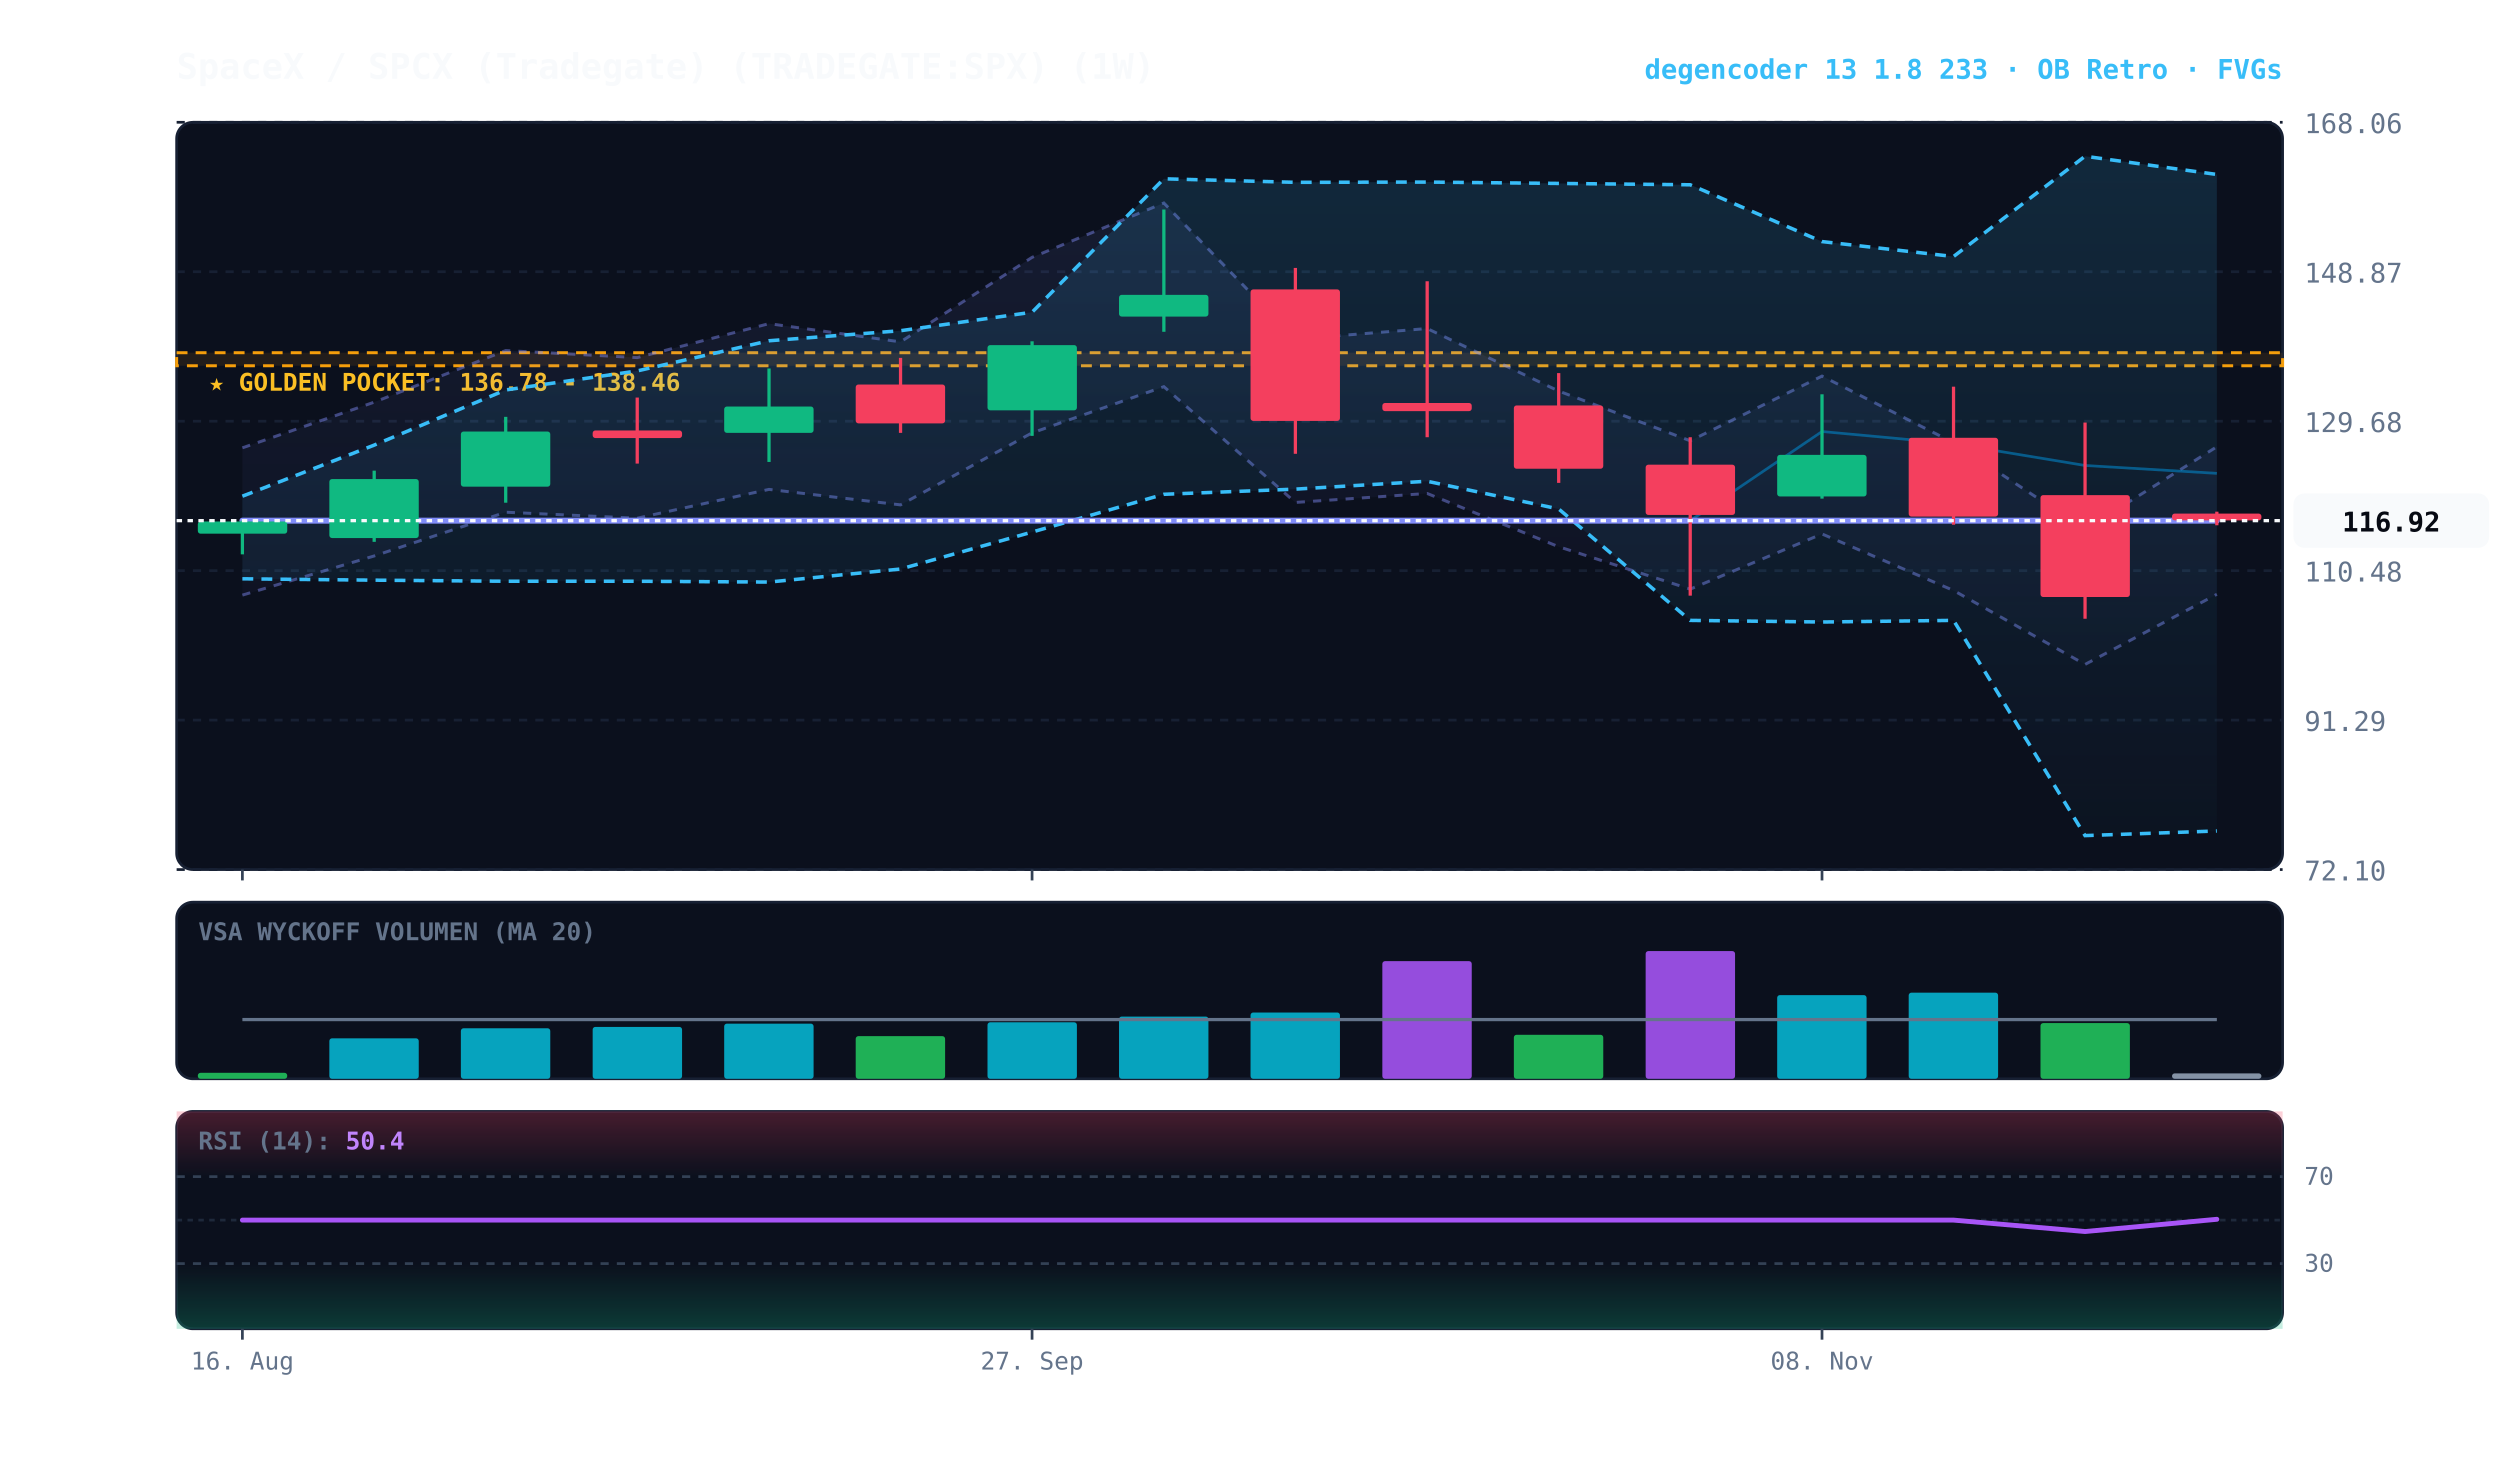
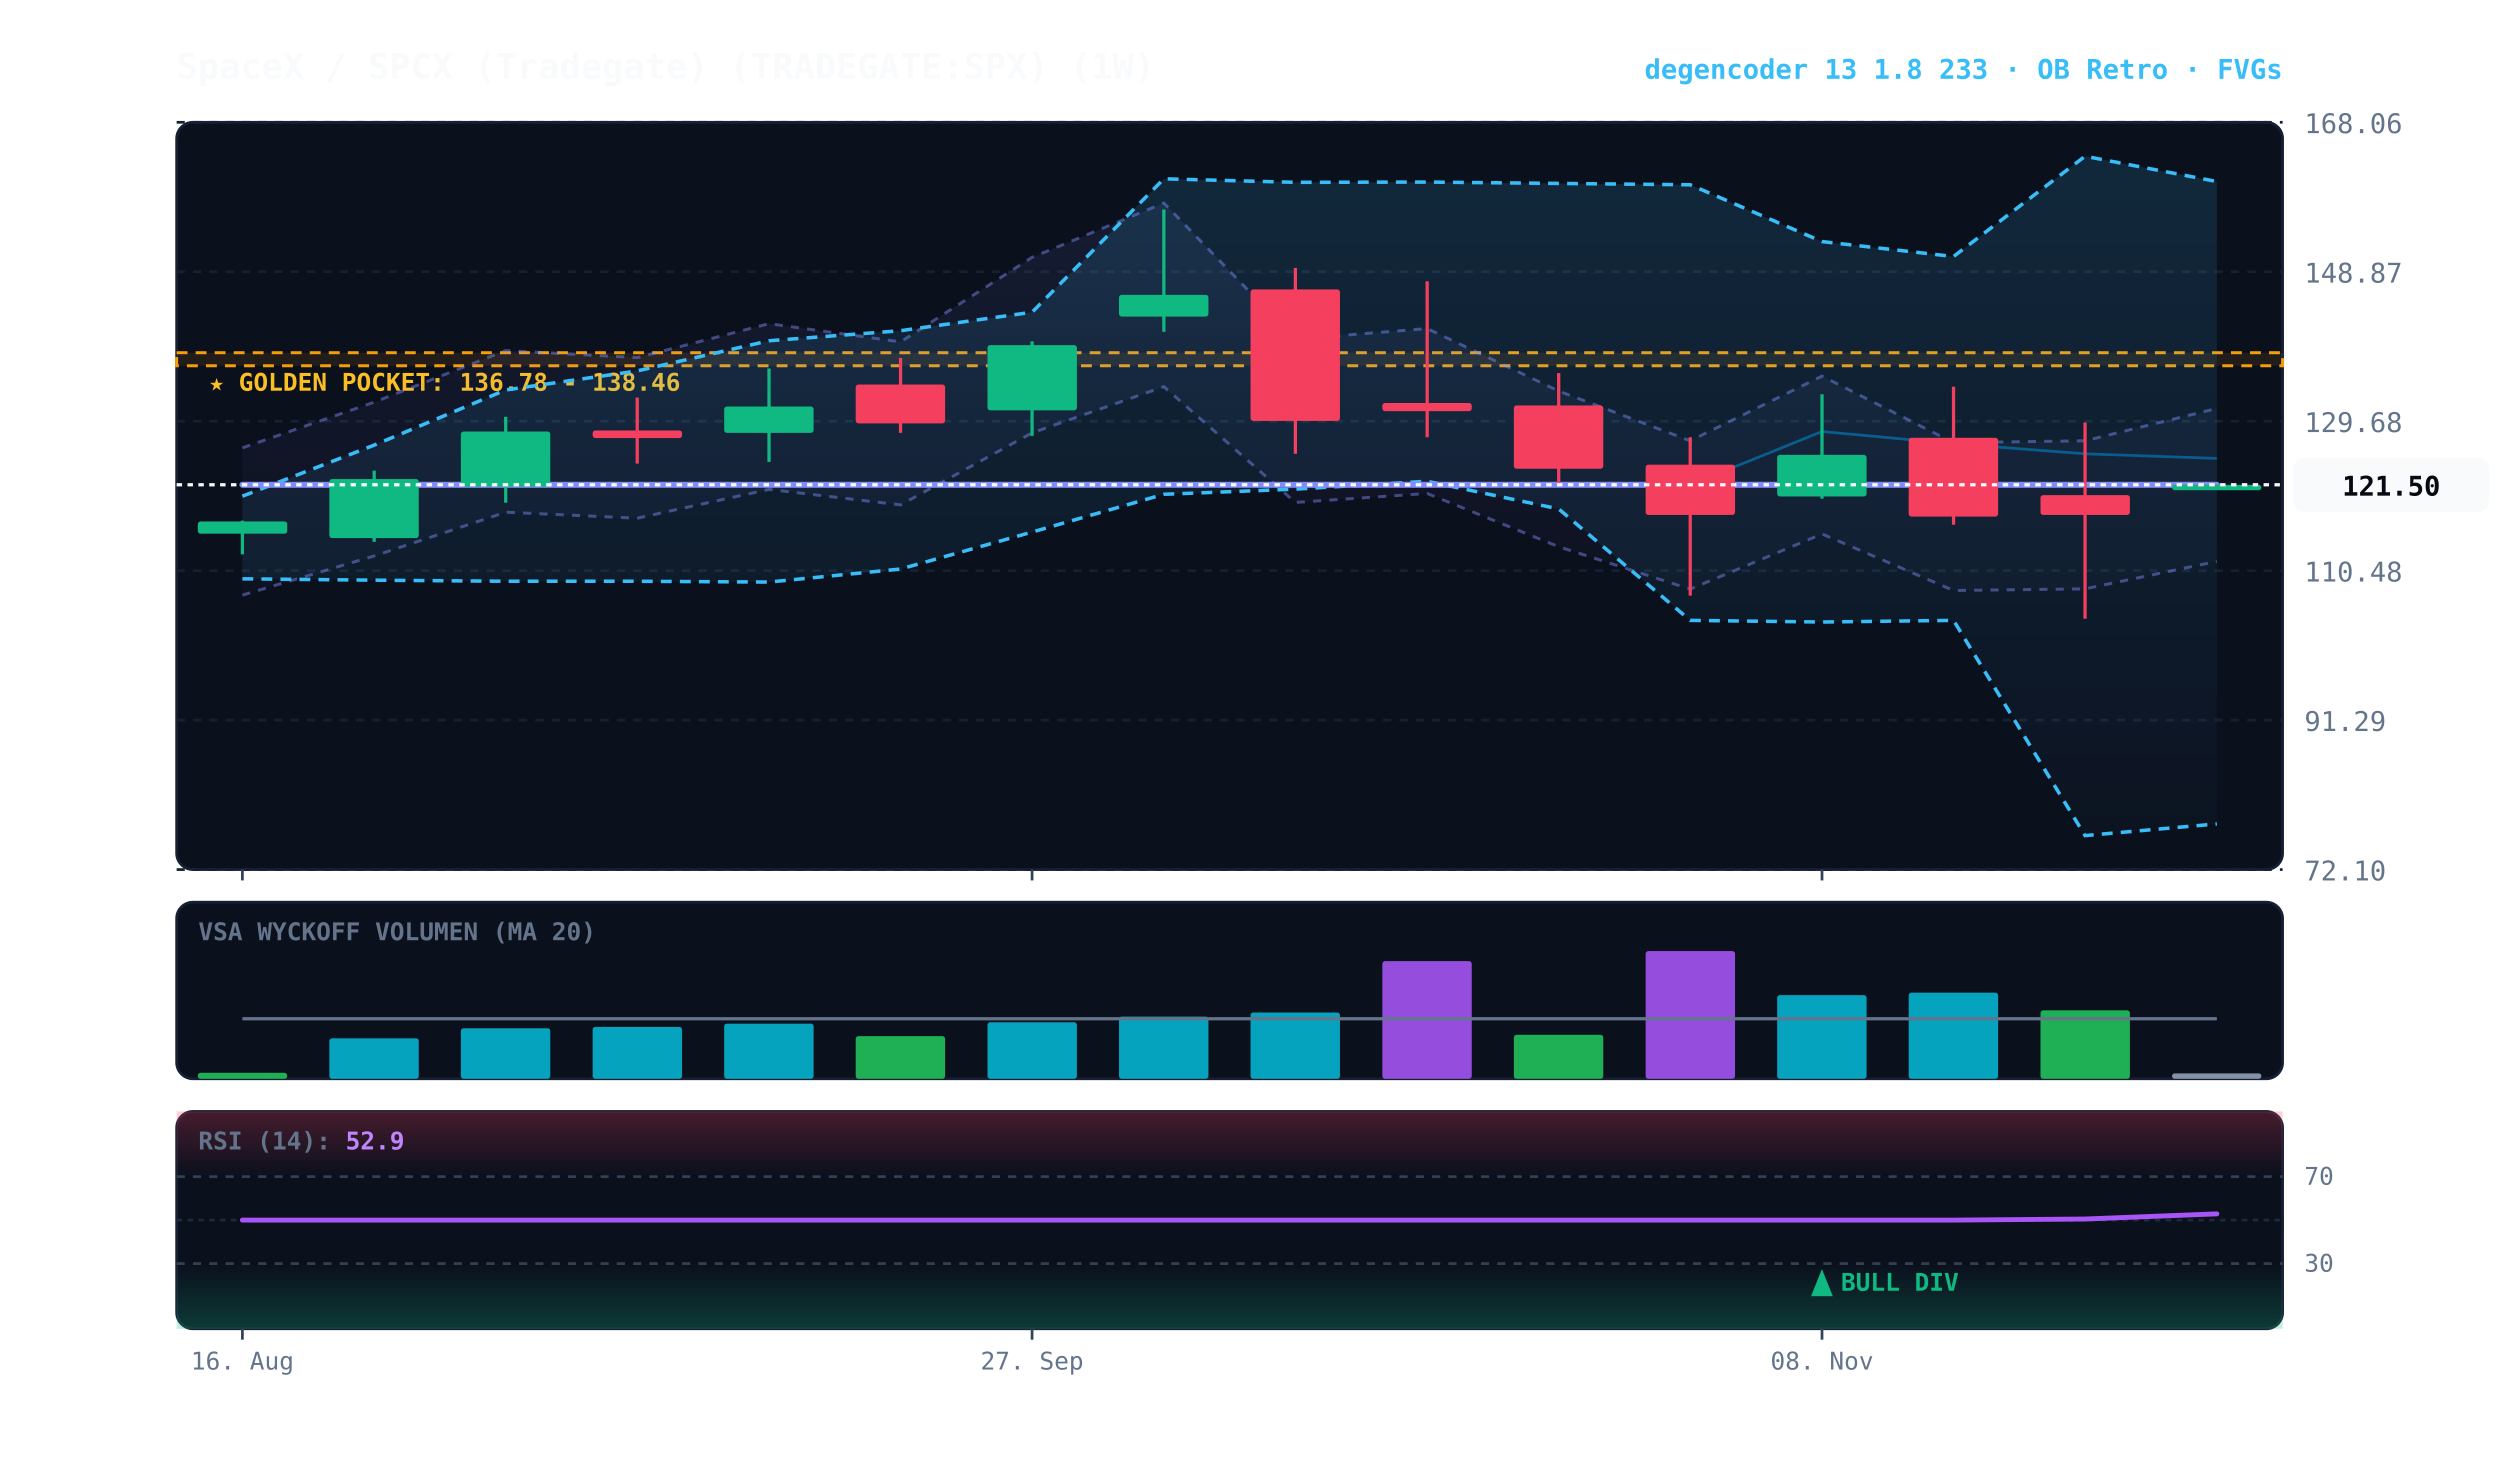
<svg xmlns="http://www.w3.org/2000/svg" viewBox="0 0 920 540" width="100%" height="100%" style="background:#070a13; font-family:'JetBrains Mono', monospace;">
  <defs>
    <linearGradient id="cloud-grad" x1="0%" y1="0%" x2="0%" y2="100%">
      <stop offset="0%" stop-color="#38bdf8" stop-opacity="0.14" />
      <stop offset="100%" stop-color="#38bdf8" stop-opacity="0.02" />
    </linearGradient>
    <linearGradient id="rfe-cloud" x1="0%" y1="0%" x2="0%" y2="100%">
      <stop offset="0%" stop-color="#818cf8" stop-opacity="0.09" />
      <stop offset="100%" stop-color="#818cf8" stop-opacity="0.02" />
    </linearGradient>
    <linearGradient id="rsi-overbought" x1="0%" y1="0%" x2="0%" y2="100%">
      <stop offset="0%" stop-color="#f43f5e" stop-opacity="0.25" />
      <stop offset="100%" stop-color="#f43f5e" stop-opacity="0.0" />
    </linearGradient>
    <linearGradient id="rsi-oversold" x1="0%" y1="0%" x2="0%" y2="100%">
      <stop offset="0%" stop-color="#10b981" stop-opacity="0.0" />
      <stop offset="100%" stop-color="#10b981" stop-opacity="0.25" />
    </linearGradient>
  </defs>
  <rect x="65" y="45" width="775" height="275" fill="#0b101d" rx="6" stroke="#172033" stroke-width="1" />
  <rect x="65" y="332" width="775" height="65" fill="#0b101d" rx="6" stroke="#172033" stroke-width="1" />
  <rect x="65" y="409" width="775" height="80" fill="#0b101d" rx="6" stroke="#172033" stroke-width="1" />
  <line x1="65" y1="320.0" x2="840" y2="320.0" stroke="#172033" stroke-dasharray="3,3" stroke-width="1" />
  <text x="848" y="324.0" fill="#64748b" font-size="10" text-anchor="start">72.10</text>
  <line x1="65" y1="265.0" x2="840" y2="265.0" stroke="#172033" stroke-dasharray="3,3" stroke-width="1" />
  <text x="848" y="269.0" fill="#64748b" font-size="10" text-anchor="start">91.29</text>
  <line x1="65" y1="210.0" x2="840" y2="210.0" stroke="#172033" stroke-dasharray="3,3" stroke-width="1" />
  <text x="848" y="214.0" fill="#64748b" font-size="10" text-anchor="start">110.48</text>
  <line x1="65" y1="155.0" x2="840" y2="155.0" stroke="#172033" stroke-dasharray="3,3" stroke-width="1" />
  <text x="848" y="159.0" fill="#64748b" font-size="10" text-anchor="start">129.68</text>
  <line x1="65" y1="100.0" x2="840" y2="100.0" stroke="#172033" stroke-dasharray="3,3" stroke-width="1" />
  <text x="848" y="104.0" fill="#64748b" font-size="10" text-anchor="start">148.87</text>
  <line x1="65" y1="45.0" x2="840" y2="45.0" stroke="#172033" stroke-dasharray="3,3" stroke-width="1" />
  <text x="848" y="49.0" fill="#64748b" font-size="10" text-anchor="start">168.06</text>
  <rect x="65" y="129.8" width="775" height="4.8" fill="rgba(245, 158, 11, 0.10)" stroke="#f59e0b" stroke-dasharray="4,3" stroke-width="1.1" />
  <text x="77" y="143.8" fill="#fbbf24" font-size="9" font-weight="bold">★ GOLDEN POCKET: 136.78 - 138.46</text>
-   <polygon points="89.2,164.8 137.7,148.0 186.1,129.0 234.5,131.6 283.0,119.1 331.4,125.8 379.8,94.7 428.3,74.7 476.7,124.8 525.2,120.9 573.6,143.9 622.0,162.2 670.5,138.4 718.9,162.9 767.3,194.8 815.8,164.4 815.8,218.7 767.3,244.5 718.9,217.3 670.5,196.5 622.0,216.8 573.6,201.2 525.2,181.6 476.7,184.9 428.3,142.3 379.8,159.3 331.4,185.8 283.0,180.1 234.5,190.7 186.1,188.5 137.7,204.6 89.2,219.0" fill="url(#rfe-cloud)" />
-   <polyline points="89.2,164.8 137.7,148.0 186.1,129.0 234.5,131.6 283.0,119.1 331.4,125.8 379.8,94.7 428.3,74.7 476.7,124.8 525.2,120.9 573.6,143.9 622.0,162.2 670.5,138.4 718.9,162.9 767.3,194.8 815.8,164.4" fill="none" stroke="#818cf8" stroke-width="1.1" stroke-opacity="0.45" stroke-dasharray="3,3" />
-   <polyline points="89.2,219.0 137.7,204.6 186.1,188.5 234.5,190.7 283.0,180.1 331.4,185.8 379.8,159.3 428.3,142.3 476.7,184.9 525.2,181.6 573.6,201.2 622.0,216.8 670.5,196.5 718.9,217.3 767.3,244.5 815.8,218.7" fill="none" stroke="#818cf8" stroke-width="1.1" stroke-opacity="0.45" stroke-dasharray="3,3" />
-   <polygon points="89.2,182.6 137.7,163.8 186.1,143.5 234.5,136.5 283.0,125.4 331.4,121.7 379.8,114.9 428.3,65.8 476.7,67.1 525.2,67.0 573.6,67.5 622.0,68.0 670.5,88.9 718.9,94.4 767.3,57.5 815.8,64.2 815.8,305.8 767.3,307.5 718.9,228.3 670.5,228.9 622.0,228.3 573.6,187.3 525.2,177.1 476.7,180.0 428.3,181.9 379.8,195.8 331.4,209.4 283.0,214.2 234.5,213.9 186.1,213.9 137.7,213.5 89.2,213.0" fill="url(#cloud-grad)" />
-   <polyline points="89.2,182.6 137.7,163.8 186.1,143.5 234.5,136.5 283.0,125.4 331.4,121.7 379.8,114.9 428.3,65.8 476.7,67.1 525.2,67.0 573.6,67.5 622.0,68.0 670.5,88.9 718.9,94.4 767.3,57.5 815.8,64.2" fill="none" stroke="#38bdf8" stroke-width="1.3" stroke-dasharray="4,3" />
-   <polyline points="89.2,213.0 137.7,213.5 186.1,213.9 234.5,213.9 283.0,214.2 331.4,209.4 379.8,195.8 428.3,181.9 476.7,180.0 525.2,177.1 573.6,187.3 622.0,228.3 670.5,228.9 718.9,228.3 767.3,307.5 815.8,305.8" fill="none" stroke="#38bdf8" stroke-width="1.3" stroke-dasharray="4,3" />
-   <polyline points="89.2,191.6 137.7,191.6 186.1,191.6 234.5,191.6 283.0,191.6 331.4,191.6 379.8,191.6 428.3,191.6 476.7,191.6 525.2,191.6 573.6,191.6 622.0,191.6 670.5,158.8 718.9,163.3 767.3,171.3 815.8,174.2" fill="none" stroke="#0284c7" stroke-width="1.0" stroke-opacity="0.6" />
-   <polyline points="89.2,191.6 137.7,191.6 186.1,191.6 234.5,191.6 283.0,191.6 331.4,191.6 379.8,191.6 428.3,191.6 476.7,191.6 525.2,191.6 573.6,191.6 622.0,191.6 670.5,191.6 718.9,191.6 767.3,191.6 815.8,191.6" fill="none" stroke="#818cf8" stroke-width="2.2" stroke-linecap="round" />
+   <polygon points="89.2,164.8 137.7,148.0 186.1,129.0 234.5,131.6 283.0,119.1 331.4,125.8 379.8,94.7 428.3,74.7 476.7,124.8 525.2,120.9 573.6,143.9 622.0,162.2 670.5,138.4 718.9,162.9 767.3,162.2 815.8,150.3 815.8,206.6 767.3,216.7 718.9,217.3 670.5,196.5 622.0,216.8 573.6,201.2 525.2,181.6 476.7,184.9 428.3,142.3 379.8,159.3 331.4,185.8 283.0,180.1 234.5,190.7 186.1,188.5 137.7,204.6 89.2,219.0" fill="url(#rfe-cloud)" />
+   <polyline points="89.2,164.8 137.7,148.0 186.1,129.0 234.5,131.6 283.0,119.1 331.4,125.8 379.8,94.7 428.3,74.7 476.7,124.8 525.2,120.9 573.6,143.9 622.0,162.2 670.5,138.4 718.9,162.9 767.3,162.2 815.8,150.3" fill="none" stroke="#818cf8" stroke-width="1.1" stroke-opacity="0.45" stroke-dasharray="3,3" />
+   <polyline points="89.2,219.0 137.7,204.6 186.1,188.5 234.5,190.7 283.0,180.1 331.4,185.8 379.8,159.3 428.3,142.3 476.7,184.9 525.2,181.6 573.6,201.2 622.0,216.8 670.5,196.5 718.9,217.3 767.3,216.7 815.8,206.6" fill="none" stroke="#818cf8" stroke-width="1.1" stroke-opacity="0.45" stroke-dasharray="3,3" />
+   <polygon points="89.2,182.6 137.7,163.8 186.1,143.5 234.5,136.5 283.0,125.4 331.4,121.7 379.8,114.9 428.3,65.8 476.7,67.1 525.2,67.0 573.6,67.5 622.0,68.0 670.5,88.9 718.9,94.4 767.3,57.5 815.8,66.8 815.8,303.2 767.3,307.5 718.9,228.3 670.5,228.9 622.0,228.3 573.6,187.3 525.2,177.1 476.7,180.0 428.3,181.9 379.8,195.8 331.4,209.4 283.0,214.2 234.5,213.9 186.1,213.9 137.7,213.5 89.2,213.0" fill="url(#cloud-grad)" />
+   <polyline points="89.2,182.6 137.7,163.8 186.1,143.5 234.5,136.5 283.0,125.4 331.4,121.7 379.8,114.9 428.3,65.8 476.7,67.1 525.2,67.0 573.6,67.5 622.0,68.0 670.5,88.9 718.9,94.4 767.3,57.5 815.8,66.8" fill="none" stroke="#38bdf8" stroke-width="1.3" stroke-dasharray="4,3" />
+   <polyline points="89.2,213.0 137.7,213.5 186.1,213.9 234.5,213.9 283.0,214.2 331.4,209.4 379.8,195.8 428.3,181.9 476.7,180.0 525.2,177.1 573.6,187.3 622.0,228.3 670.5,228.9 718.9,228.3 767.3,307.5 815.8,303.2" fill="none" stroke="#38bdf8" stroke-width="1.3" stroke-dasharray="4,3" />
+   <polyline points="89.2,178.4 137.7,178.4 186.1,178.4 234.5,178.4 283.0,178.4 331.4,178.4 379.8,178.4 428.3,178.4 476.7,178.4 525.2,178.4 573.6,178.4 622.0,178.4 670.5,158.8 718.9,163.3 767.3,167.0 815.8,168.7" fill="none" stroke="#0284c7" stroke-width="1.0" stroke-opacity="0.6" />
+   <polyline points="89.2,178.4 137.7,178.4 186.1,178.4 234.5,178.4 283.0,178.4 331.4,178.4 379.8,178.4 428.3,178.4 476.7,178.4 525.2,178.4 573.6,178.4 622.0,178.4 670.5,178.4 718.9,178.4 767.3,178.4 815.8,178.4" fill="none" stroke="#818cf8" stroke-width="2.2" stroke-linecap="round" />
  <line x1="89.2" y1="191.6" x2="89.2" y2="204.0" stroke="#10b981" stroke-width="1.2" />
  <rect x="72.8" y="191.9" width="32.9" height="4.5" fill="#10b981" rx="1" />
  <line x1="137.7" y1="173.2" x2="137.7" y2="199.4" stroke="#10b981" stroke-width="1.2" />
  <rect x="121.2" y="176.3" width="32.9" height="21.7" fill="#10b981" rx="1" />
  <line x1="186.1" y1="153.4" x2="186.1" y2="185.0" stroke="#10b981" stroke-width="1.2" />
  <rect x="169.6" y="158.8" width="32.9" height="20.3" fill="#10b981" rx="1" />
  <line x1="234.5" y1="146.3" x2="234.5" y2="170.6" stroke="#f43f5e" stroke-width="1.2" />
  <rect x="218.1" y="158.4" width="32.9" height="2.8" fill="#f43f5e" rx="1" />
  <line x1="283.0" y1="135.6" x2="283.0" y2="170.0" stroke="#10b981" stroke-width="1.2" />
  <rect x="266.5" y="149.6" width="32.9" height="9.7" fill="#10b981" rx="1" />
  <line x1="331.4" y1="131.7" x2="331.4" y2="159.3" stroke="#f43f5e" stroke-width="1.2" />
  <rect x="314.9" y="141.5" width="32.9" height="14.3" fill="#f43f5e" rx="1" />
  <line x1="379.8" y1="125.6" x2="379.8" y2="160.4" stroke="#10b981" stroke-width="1.2" />
  <rect x="363.4" y="127.0" width="32.9" height="24.0" fill="#10b981" rx="1" />
  <line x1="428.3" y1="77.1" x2="428.3" y2="122.1" stroke="#10b981" stroke-width="1.2" />
  <rect x="411.8" y="108.5" width="32.9" height="8.0" fill="#10b981" rx="1" />
  <line x1="476.7" y1="98.6" x2="476.7" y2="167.0" stroke="#f43f5e" stroke-width="1.2" />
  <rect x="460.2" y="106.5" width="32.9" height="48.4" fill="#f43f5e" rx="1" />
  <line x1="525.2" y1="103.5" x2="525.2" y2="160.9" stroke="#f43f5e" stroke-width="1.2" />
  <rect x="508.7" y="148.3" width="32.9" height="3.0" fill="#f43f5e" rx="1" />
  <line x1="573.6" y1="137.3" x2="573.6" y2="177.7" stroke="#f43f5e" stroke-width="1.2" />
  <rect x="557.1" y="149.2" width="32.9" height="23.3" fill="#f43f5e" rx="1" />
  <line x1="622.0" y1="160.9" x2="622.0" y2="219.2" stroke="#f43f5e" stroke-width="1.2" />
  <rect x="605.6" y="171.0" width="32.9" height="18.5" fill="#f43f5e" rx="1" />
  <line x1="670.5" y1="145.1" x2="670.5" y2="183.5" stroke="#10b981" stroke-width="1.2" />
  <rect x="654.0" y="167.4" width="32.9" height="15.3" fill="#10b981" rx="1" />
  <line x1="718.9" y1="142.3" x2="718.9" y2="193.1" stroke="#f43f5e" stroke-width="1.2" />
  <rect x="702.4" y="161.1" width="32.9" height="29.0" fill="#f43f5e" rx="1" />
  <line x1="767.3" y1="155.5" x2="767.3" y2="227.7" stroke="#f43f5e" stroke-width="1.2" />
-   <rect x="750.9" y="182.2" width="32.9" height="37.5" fill="#f43f5e" rx="1" />
-   <line x1="815.8" y1="188.3" x2="815.8" y2="193.3" stroke="#f43f5e" stroke-width="1.2" />
-   <rect x="799.3" y="189.0" width="32.9" height="2.5" fill="#f43f5e" rx="1" />
-   <line x1="65" y1="191.6" x2="840" y2="191.6" stroke="#f8fafc" stroke-width="1.2" stroke-dasharray="2,2" />
-   <rect x="844" y="181.6" width="72" height="20" fill="#f8fafc" rx="4" />
-   <text x="880" y="195.6" fill="#070a13" font-size="10" font-weight="bold" text-anchor="middle">116.92</text>
+   <rect x="750.9" y="182.2" width="32.9" height="7.3" fill="#f43f5e" rx="1" />
+   <line x1="815.8" y1="178.4" x2="815.8" y2="179.4" stroke="#10b981" stroke-width="1.2" />
+   <rect x="799.3" y="178.4" width="32.9" height="2.0" fill="#10b981" rx="1" />
+   <line x1="65" y1="178.4" x2="840" y2="178.4" stroke="#f8fafc" stroke-width="1.2" stroke-dasharray="2,2" />
+   <rect x="844" y="168.4" width="72" height="20" fill="#f8fafc" rx="4" />
+   <text x="880" y="182.4" fill="#070a13" font-size="10" font-weight="bold" text-anchor="middle">121.50</text>
  <text x="73" y="346" fill="#64748b" font-size="9" font-weight="bold">VSA WYCKOFF VOLUMEN (MA 20)</text>
  <rect x="72.8" y="394.8" width="32.9" height="2.2" fill="#22c55e" opacity="0.88" rx="1" />
  <rect x="121.2" y="382.1" width="32.9" height="14.9" fill="#06b6d4" opacity="0.88" rx="1" />
  <rect x="169.6" y="378.4" width="32.9" height="18.6" fill="#06b6d4" opacity="0.88" rx="1" />
  <rect x="218.1" y="377.9" width="32.9" height="19.1" fill="#06b6d4" opacity="0.88" rx="1" />
  <rect x="266.5" y="376.7" width="32.9" height="20.3" fill="#06b6d4" opacity="0.88" rx="1" />
  <rect x="314.9" y="381.3" width="32.9" height="15.7" fill="#22c55e" opacity="0.88" rx="1" />
  <rect x="363.4" y="376.2" width="32.9" height="20.8" fill="#06b6d4" opacity="0.88" rx="1" />
  <rect x="411.8" y="374.1" width="32.9" height="22.9" fill="#06b6d4" opacity="0.88" rx="1" />
  <rect x="460.2" y="372.6" width="32.9" height="24.4" fill="#06b6d4" opacity="0.88" rx="1" />
  <rect x="508.7" y="353.7" width="32.9" height="43.3" fill="#a855f7" opacity="0.88" rx="1" />
  <rect x="557.1" y="380.8" width="32.9" height="16.2" fill="#22c55e" opacity="0.88" rx="1" />
  <rect x="605.6" y="350.0" width="32.9" height="47.0" fill="#a855f7" opacity="0.88" rx="1" />
  <rect x="654.0" y="366.2" width="32.9" height="30.8" fill="#06b6d4" opacity="0.88" rx="1" />
  <rect x="702.4" y="365.3" width="32.9" height="31.7" fill="#06b6d4" opacity="0.88" rx="1" />
-   <rect x="750.9" y="376.5" width="32.9" height="20.5" fill="#22c55e" opacity="0.88" rx="1" />
+   <rect x="750.9" y="371.8" width="32.9" height="25.2" fill="#22c55e" opacity="0.88" rx="1" />
  <rect x="799.3" y="395.0" width="32.9" height="2.0" fill="#94a3b8" opacity="0.88" rx="1" />
-   <polyline points="89.2,375.2 137.7,375.2 186.1,375.2 234.5,375.2 283.0,375.2 331.4,375.2 379.8,375.2 428.3,375.2 476.7,375.2 525.2,375.2 573.6,375.2 622.0,375.2 670.5,375.2 718.9,375.2 767.3,375.2 815.8,375.2" fill="none" stroke="#64748b" stroke-width="1.2" />
+   <polyline points="89.2,374.9 137.7,374.9 186.1,374.9 234.5,374.9 283.0,374.9 331.4,374.9 379.8,374.9 428.3,374.9 476.7,374.9 525.2,374.9 573.6,374.9 622.0,374.9 670.5,374.9 718.9,374.9 767.3,374.9 815.8,374.9" fill="none" stroke="#64748b" stroke-width="1.2" />
  <rect x="65" y="409" width="775" height="24.0" fill="url(#rsi-overbought)" />
  <rect x="65" y="465.0" width="775" height="24.0" fill="url(#rsi-oversold)" />
  <line x1="65" y1="433.0" x2="840" y2="433.0" stroke="#334155" stroke-dasharray="3,3" stroke-width="1" />
  <text x="848" y="436.0" fill="#64748b" font-size="9">70</text>
  <line x1="65" y1="449.0" x2="840" y2="449.0" stroke="#1e293b" stroke-dasharray="2,2" stroke-width="1" />
  <line x1="65" y1="465.0" x2="840" y2="465.0" stroke="#334155" stroke-dasharray="3,3" stroke-width="1" />
  <text x="848" y="468.0" fill="#64748b" font-size="9">30</text>
-   <polyline points="89.2,449.0 137.7,449.0 186.1,449.0 234.5,449.0 283.0,449.0 331.4,449.0 379.8,449.0 428.3,449.0 476.7,449.0 525.2,449.0 573.6,449.0 622.0,449.0 670.5,449.0 718.9,449.0 767.3,453.2 815.8,448.7" fill="none" stroke="#a855f7" stroke-width="1.8" stroke-linecap="round" />
-   <text x="73" y="423" fill="#64748b" font-size="9" font-weight="bold">RSI (14): <tspan fill="#c084fc">50.4</tspan>
+   <polyline points="89.2,449.0 137.7,449.0 186.1,449.0 234.5,449.0 283.0,449.0 331.4,449.0 379.8,449.0 428.3,449.0 476.7,449.0 525.2,449.0 573.6,449.0 622.0,449.0 670.5,449.0 718.9,449.0 767.3,448.6 815.8,446.7" fill="none" stroke="#a855f7" stroke-width="1.8" stroke-linecap="round" />
+   <g transform="translate(670.4688, 477)">
+     <path d="M 0 -10 L 4 0 L -4 0 Z" fill="#10b981" />
+     <text x="7" y="-2" fill="#10b981" font-size="9" font-weight="bold">BULL DIV</text>
+   </g>
+   <text x="73" y="423" fill="#64748b" font-size="9" font-weight="bold">RSI (14): <tspan fill="#c084fc">52.9</tspan>
  </text>
  <line x1="89.2" y1="320" x2="89.2" y2="324" stroke="#334155" stroke-width="1" />
  <line x1="89.2" y1="489" x2="89.2" y2="493" stroke="#334155" stroke-width="1" />
  <text x="89.2" y="504" fill="#64748b" font-size="9" text-anchor="middle">16. Aug</text>
  <line x1="379.8" y1="320" x2="379.8" y2="324" stroke="#334155" stroke-width="1" />
  <line x1="379.8" y1="489" x2="379.8" y2="493" stroke="#334155" stroke-width="1" />
  <text x="379.8" y="504" fill="#64748b" font-size="9" text-anchor="middle">27. Sep</text>
  <line x1="670.5" y1="320" x2="670.5" y2="324" stroke="#334155" stroke-width="1" />
  <line x1="670.5" y1="489" x2="670.5" y2="493" stroke="#334155" stroke-width="1" />
  <text x="670.5" y="504" fill="#64748b" font-size="9" text-anchor="middle">08. Nov</text>
  <text x="65" y="29" fill="#f8fafc" font-size="13" font-weight="bold">SpaceX / SPCX (Tradegate) (TRADEGATE:SPX) (1W)</text>
  <text x="840" y="29" fill="#38bdf8" font-size="10" font-weight="bold" text-anchor="end">degencoder 13 1.8 233 · OB Retro · FVGs</text>
</svg>
